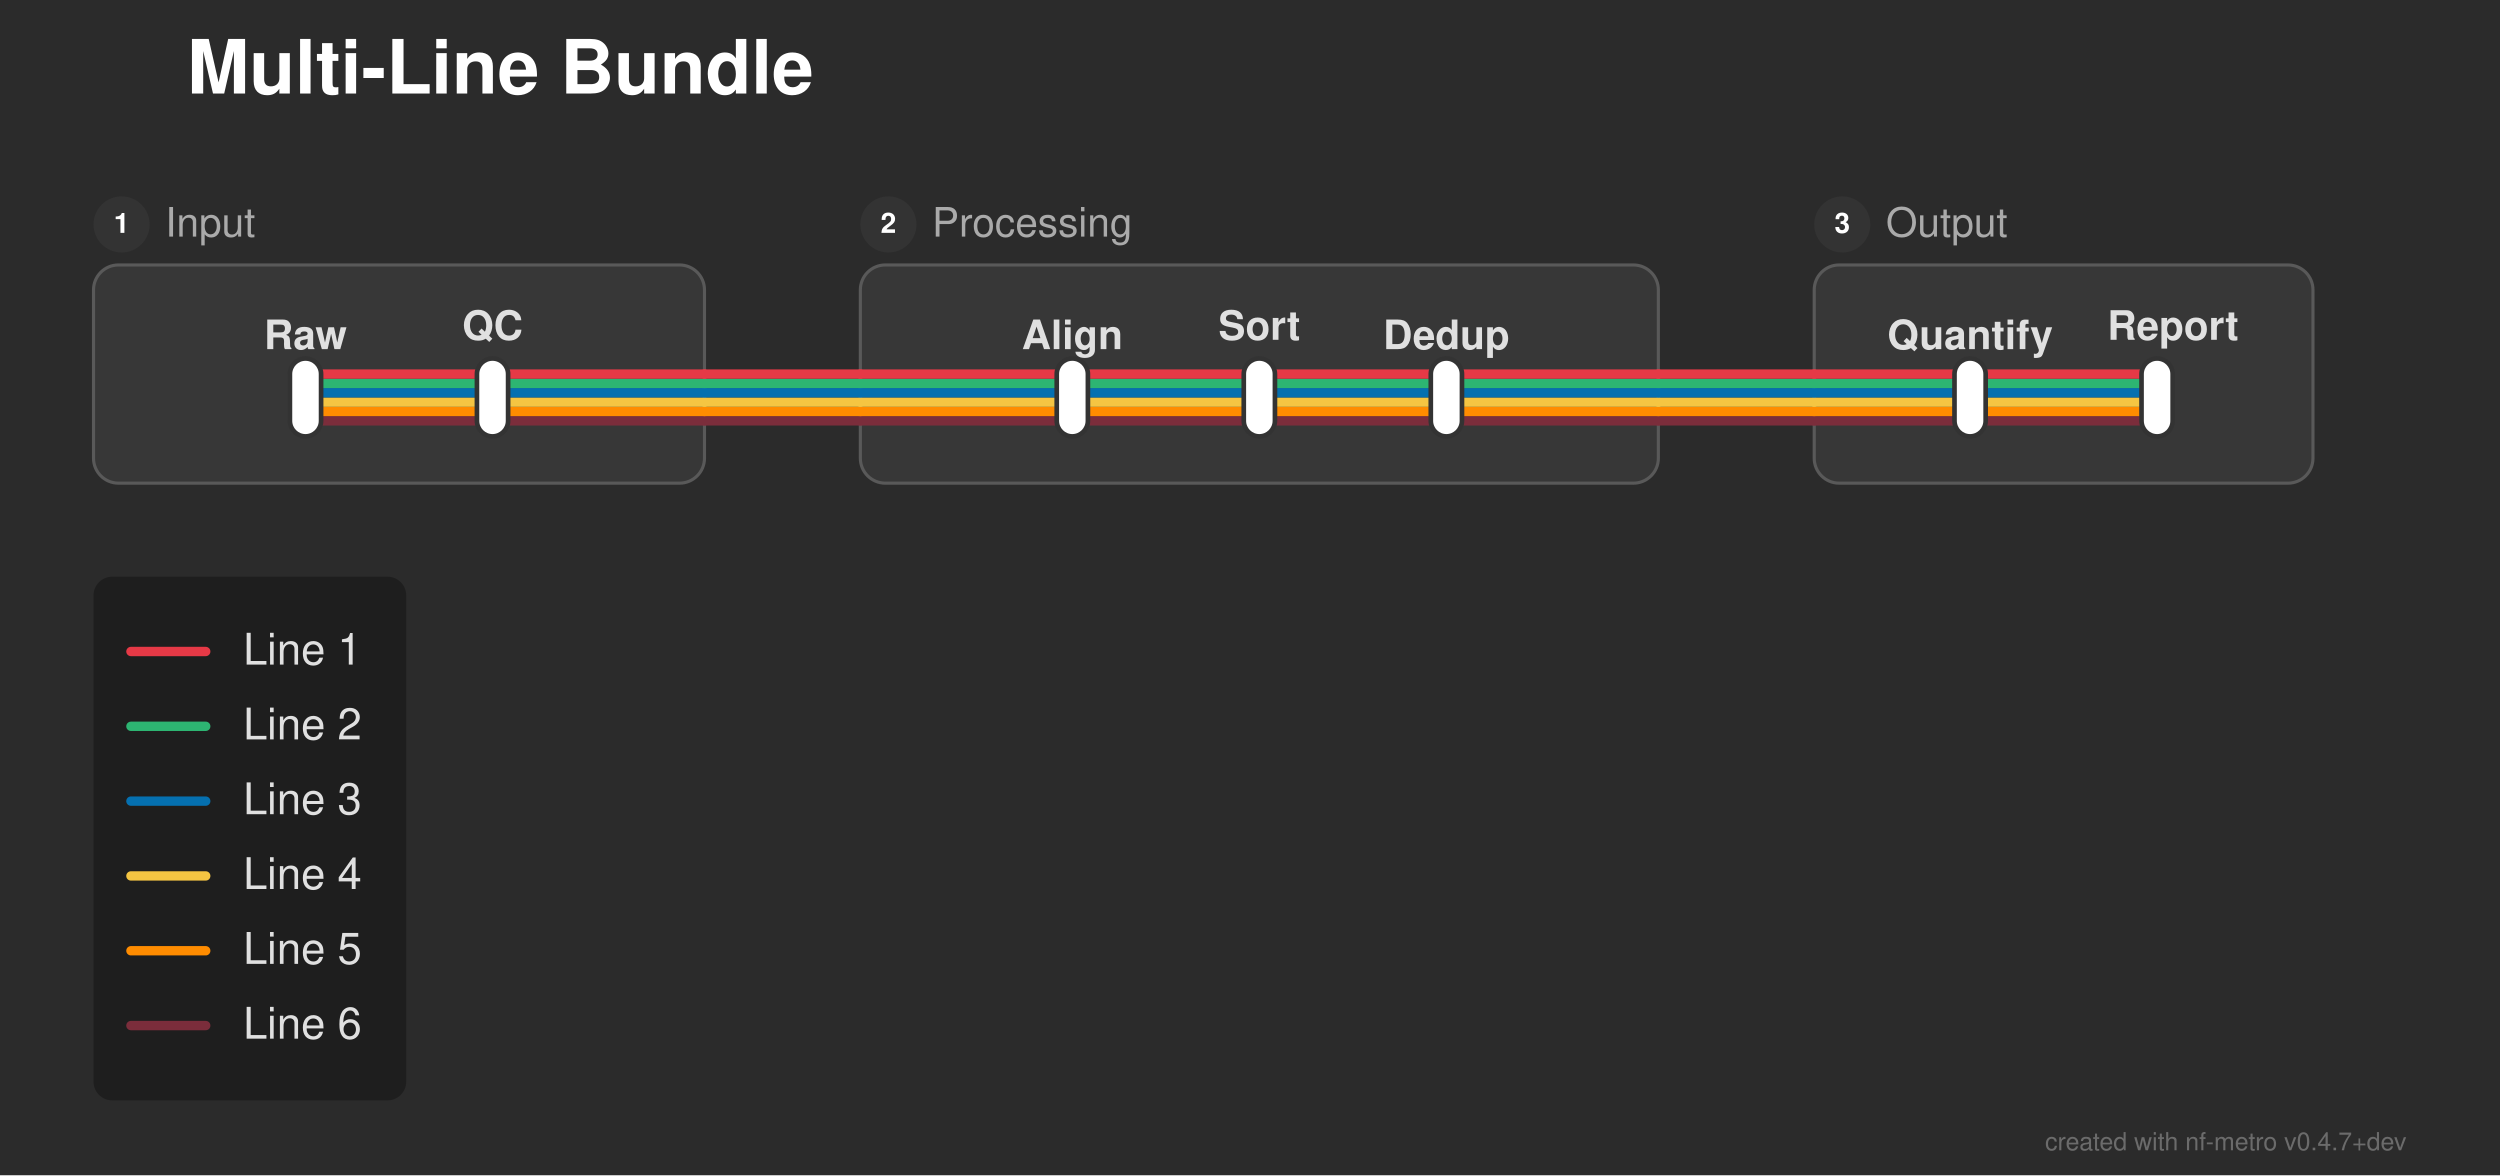
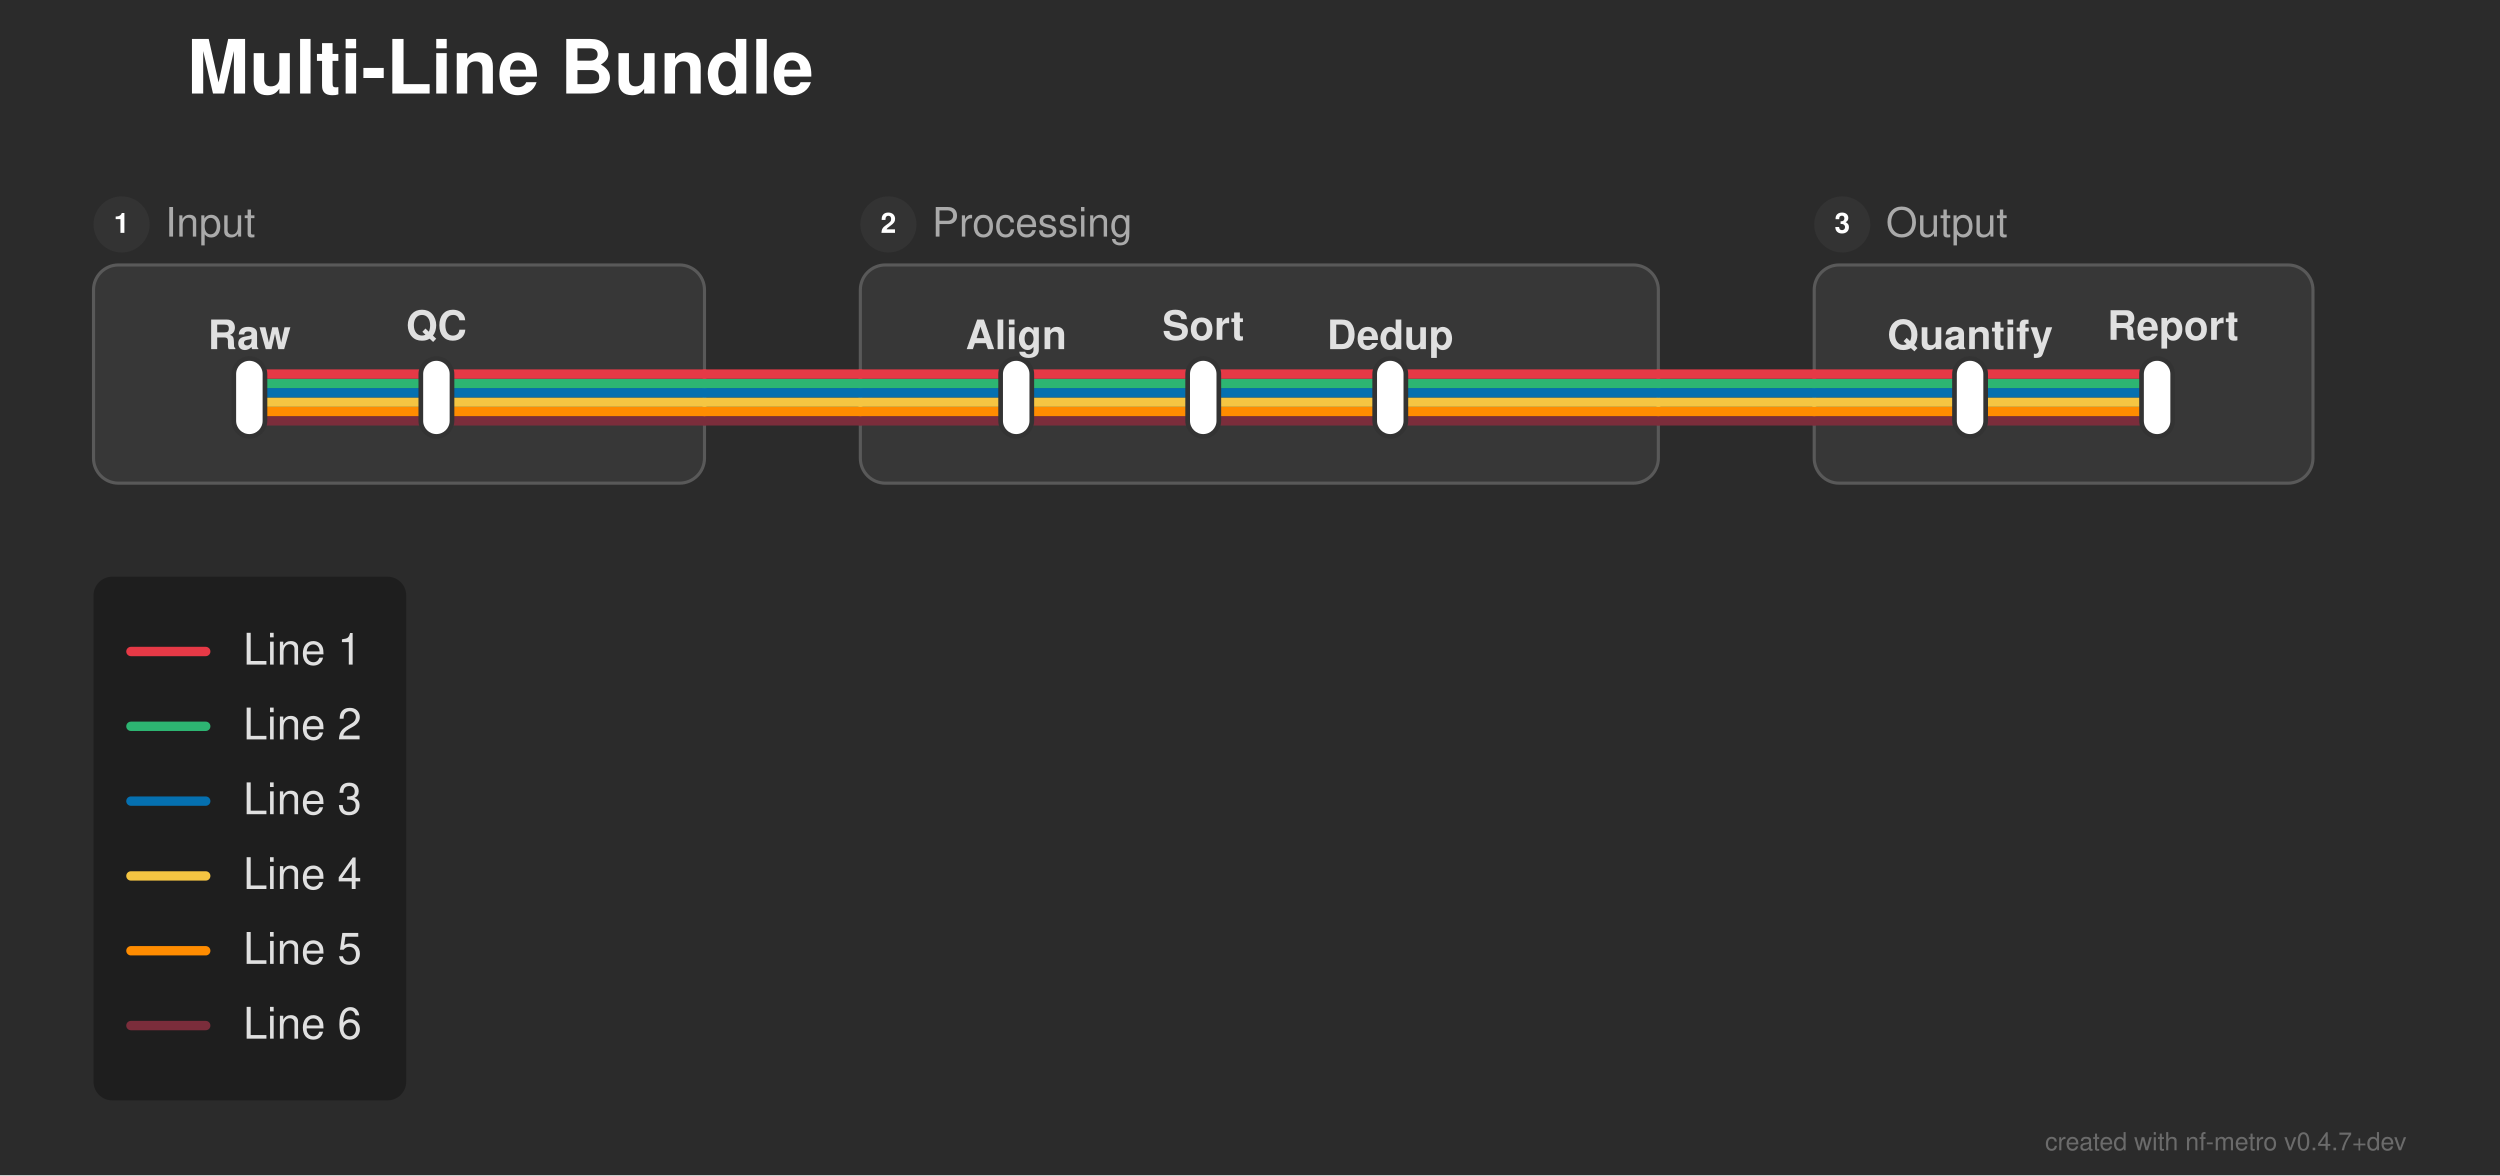
<svg xmlns="http://www.w3.org/2000/svg" width="802" height="377" viewBox="0 0 802 377">
  <defs>
</defs>
  <rect x="0" y="0" width="802" height="377" fill="#2b2b2b" />
  <text x="60.0" y="30.0" font-size="24.0" fill="#ffffff" font-family="'Helvetica Neue', Helvetica, Arial, sans-serif" font-weight="bold" class="nf-metro-title">Multi-Line Bundle</text>
  <rect x="30.0" y="85.0" width="196.0" height="70.0" rx="8" ry="8" fill="#373737" stroke="#595959" stroke-width="1.0" />
  <circle cx="39.0" cy="72.0" r="9" fill="#333333" class="nf-metro-section-num-circle" />
  <text x="39.0" y="72.0" font-size="9" fill="#ffffff" font-family="'Helvetica Neue', Helvetica, Arial, sans-serif" font-weight="bold" text-anchor="middle" dy="0.3em">1</text>
  <text x="53.0" y="72.0" font-size="13.0" fill="#aaaaaa" font-family="'Helvetica Neue', Helvetica, Arial, sans-serif" dy="0.3em" class="nf-metro-section-label">Input</text>
  <rect x="276.0" y="85.0" width="256.0" height="70.0" rx="8" ry="8" fill="#373737" stroke="#595959" stroke-width="1.0" />
  <circle cx="285.0" cy="72.0" r="9" fill="#333333" class="nf-metro-section-num-circle" />
  <text x="285.0" y="72.0" font-size="9" fill="#ffffff" font-family="'Helvetica Neue', Helvetica, Arial, sans-serif" font-weight="bold" text-anchor="middle" dy="0.3em">2</text>
  <text x="299.0" y="72.0" font-size="13.0" fill="#aaaaaa" font-family="'Helvetica Neue', Helvetica, Arial, sans-serif" dy="0.3em" class="nf-metro-section-label">Processing</text>
  <rect x="582.0" y="85.0" width="160.0" height="70.0" rx="8" ry="8" fill="#373737" stroke="#595959" stroke-width="1.0" />
  <circle cx="591.0" cy="72.0" r="9" fill="#333333" class="nf-metro-section-num-circle" />
  <text x="591.0" y="72.0" font-size="9" fill="#ffffff" font-family="'Helvetica Neue', Helvetica, Arial, sans-serif" font-weight="bold" text-anchor="middle" dy="0.3em">3</text>
  <text x="605.0" y="72.0" font-size="13.0" fill="#aaaaaa" font-family="'Helvetica Neue', Helvetica, Arial, sans-serif" dy="0.3em" class="nf-metro-section-label">Output</text>
-   <path d="M98.0,135.0 L158.0,135.0" stroke="#7b2d3b" stroke-width="3.0" stroke-linecap="round" />
-   <path d="M344.0,135.0 L404.0,135.0" stroke="#7b2d3b" stroke-width="3.0" stroke-linecap="round" />
-   <path d="M404.0,135.0 L464.0,135.0" stroke="#7b2d3b" stroke-width="3.0" stroke-linecap="round" />
+   <path d="M80.0,135.0 L140.0,135.0" stroke="#7b2d3b" stroke-width="3.0" stroke-linecap="round" />
+   <path d="M326.0,135.0 L386.0,135.0" stroke="#7b2d3b" stroke-width="3.0" stroke-linecap="round" />
+   <path d="M386.0,135.0 L446.0,135.0" stroke="#7b2d3b" stroke-width="3.0" stroke-linecap="round" />
  <path d="M632.0,135.0 L692.0,135.0" stroke="#7b2d3b" stroke-width="3.0" stroke-linecap="round" />
-   <path d="M158.0,135.0 L226.0,135.0" stroke="#7b2d3b" stroke-width="3.0" stroke-linecap="round" />
-   <path d="M276.0,135.0 L344.0,135.0" stroke="#7b2d3b" stroke-width="3.0" stroke-linecap="round" />
-   <path d="M464.0,135.0 L532.0,135.0" stroke="#7b2d3b" stroke-width="3.0" stroke-linecap="round" />
+   <path d="M140.0,135.0 L226.0,135.0" stroke="#7b2d3b" stroke-width="3.0" stroke-linecap="round" />
+   <path d="M276.0,135.0 L326.0,135.0" stroke="#7b2d3b" stroke-width="3.0" stroke-linecap="round" />
+   <path d="M446.0,135.0 L532.0,135.0" stroke="#7b2d3b" stroke-width="3.0" stroke-linecap="round" />
  <path d="M582.0,135.0 L632.0,135.0" stroke="#7b2d3b" stroke-width="3.0" stroke-linecap="round" />
  <path d="M226.0,135.0 L276.0,135.0" stroke="#7b2d3b" stroke-width="3.0" stroke-linecap="round" />
  <path d="M532.0,135.0 L582.0,135.0" stroke="#7b2d3b" stroke-width="3.0" stroke-linecap="round" />
-   <path d="M98.0,132.0 L158.0,132.0" stroke="#ff8c00" stroke-width="3.0" stroke-linecap="round" />
-   <path d="M344.0,132.0 L404.0,132.0" stroke="#ff8c00" stroke-width="3.0" stroke-linecap="round" />
-   <path d="M404.0,132.0 L464.0,132.0" stroke="#ff8c00" stroke-width="3.0" stroke-linecap="round" />
+   <path d="M80.0,132.0 L140.0,132.0" stroke="#ff8c00" stroke-width="3.0" stroke-linecap="round" />
+   <path d="M326.0,132.0 L386.0,132.0" stroke="#ff8c00" stroke-width="3.0" stroke-linecap="round" />
+   <path d="M386.0,132.0 L446.0,132.0" stroke="#ff8c00" stroke-width="3.0" stroke-linecap="round" />
  <path d="M632.0,132.0 L692.0,132.0" stroke="#ff8c00" stroke-width="3.0" stroke-linecap="round" />
-   <path d="M158.0,132.0 L226.0,132.0" stroke="#ff8c00" stroke-width="3.0" stroke-linecap="round" />
-   <path d="M276.0,132.0 L344.0,132.0" stroke="#ff8c00" stroke-width="3.0" stroke-linecap="round" />
-   <path d="M464.0,132.0 L532.0,132.0" stroke="#ff8c00" stroke-width="3.0" stroke-linecap="round" />
+   <path d="M140.0,132.0 L226.0,132.0" stroke="#ff8c00" stroke-width="3.0" stroke-linecap="round" />
+   <path d="M276.0,132.0 L326.0,132.0" stroke="#ff8c00" stroke-width="3.0" stroke-linecap="round" />
+   <path d="M446.0,132.0 L532.0,132.0" stroke="#ff8c00" stroke-width="3.0" stroke-linecap="round" />
  <path d="M582.0,132.0 L632.0,132.0" stroke="#ff8c00" stroke-width="3.0" stroke-linecap="round" />
  <path d="M226.0,132.0 L276.0,132.0" stroke="#ff8c00" stroke-width="3.0" stroke-linecap="round" />
  <path d="M532.0,132.0 L582.0,132.0" stroke="#ff8c00" stroke-width="3.0" stroke-linecap="round" />
-   <path d="M98.0,129.0 L158.0,129.0" stroke="#f5c542" stroke-width="3.0" stroke-linecap="round" />
-   <path d="M344.0,129.0 L404.0,129.0" stroke="#f5c542" stroke-width="3.0" stroke-linecap="round" />
-   <path d="M404.0,129.0 L464.0,129.0" stroke="#f5c542" stroke-width="3.0" stroke-linecap="round" />
+   <path d="M80.0,129.0 L140.0,129.0" stroke="#f5c542" stroke-width="3.0" stroke-linecap="round" />
+   <path d="M326.0,129.0 L386.0,129.0" stroke="#f5c542" stroke-width="3.0" stroke-linecap="round" />
+   <path d="M386.0,129.0 L446.0,129.0" stroke="#f5c542" stroke-width="3.0" stroke-linecap="round" />
  <path d="M632.0,129.0 L692.0,129.0" stroke="#f5c542" stroke-width="3.0" stroke-linecap="round" />
-   <path d="M158.0,129.0 L226.0,129.0" stroke="#f5c542" stroke-width="3.0" stroke-linecap="round" />
-   <path d="M276.0,129.0 L344.0,129.0" stroke="#f5c542" stroke-width="3.0" stroke-linecap="round" />
-   <path d="M464.0,129.0 L532.0,129.0" stroke="#f5c542" stroke-width="3.0" stroke-linecap="round" />
+   <path d="M140.0,129.0 L226.0,129.0" stroke="#f5c542" stroke-width="3.0" stroke-linecap="round" />
+   <path d="M276.0,129.0 L326.0,129.0" stroke="#f5c542" stroke-width="3.0" stroke-linecap="round" />
+   <path d="M446.0,129.0 L532.0,129.0" stroke="#f5c542" stroke-width="3.0" stroke-linecap="round" />
  <path d="M582.0,129.0 L632.0,129.0" stroke="#f5c542" stroke-width="3.0" stroke-linecap="round" />
  <path d="M226.0,129.0 L276.0,129.0" stroke="#f5c542" stroke-width="3.0" stroke-linecap="round" />
  <path d="M532.0,129.0 L582.0,129.0" stroke="#f5c542" stroke-width="3.0" stroke-linecap="round" />
-   <path d="M98.0,126.0 L158.0,126.0" stroke="#0570b0" stroke-width="3.0" stroke-linecap="round" />
-   <path d="M344.0,126.0 L404.0,126.0" stroke="#0570b0" stroke-width="3.0" stroke-linecap="round" />
-   <path d="M404.0,126.0 L464.0,126.0" stroke="#0570b0" stroke-width="3.0" stroke-linecap="round" />
+   <path d="M80.0,126.0 L140.0,126.0" stroke="#0570b0" stroke-width="3.0" stroke-linecap="round" />
+   <path d="M326.0,126.0 L386.0,126.0" stroke="#0570b0" stroke-width="3.0" stroke-linecap="round" />
+   <path d="M386.0,126.0 L446.0,126.0" stroke="#0570b0" stroke-width="3.0" stroke-linecap="round" />
  <path d="M632.0,126.0 L692.0,126.0" stroke="#0570b0" stroke-width="3.0" stroke-linecap="round" />
-   <path d="M158.0,126.0 L226.0,126.0" stroke="#0570b0" stroke-width="3.0" stroke-linecap="round" />
-   <path d="M276.0,126.0 L344.0,126.0" stroke="#0570b0" stroke-width="3.0" stroke-linecap="round" />
-   <path d="M464.0,126.0 L532.0,126.0" stroke="#0570b0" stroke-width="3.0" stroke-linecap="round" />
+   <path d="M140.0,126.0 L226.0,126.0" stroke="#0570b0" stroke-width="3.0" stroke-linecap="round" />
+   <path d="M276.0,126.0 L326.0,126.0" stroke="#0570b0" stroke-width="3.0" stroke-linecap="round" />
+   <path d="M446.0,126.0 L532.0,126.0" stroke="#0570b0" stroke-width="3.0" stroke-linecap="round" />
  <path d="M582.0,126.0 L632.0,126.0" stroke="#0570b0" stroke-width="3.0" stroke-linecap="round" />
  <path d="M226.0,126.0 L276.0,126.0" stroke="#0570b0" stroke-width="3.0" stroke-linecap="round" />
  <path d="M532.0,126.0 L582.0,126.0" stroke="#0570b0" stroke-width="3.0" stroke-linecap="round" />
-   <path d="M98.0,123.0 L158.0,123.0" stroke="#2db572" stroke-width="3.0" stroke-linecap="round" />
-   <path d="M344.0,123.0 L404.0,123.0" stroke="#2db572" stroke-width="3.0" stroke-linecap="round" />
-   <path d="M404.0,123.0 L464.0,123.0" stroke="#2db572" stroke-width="3.0" stroke-linecap="round" />
+   <path d="M80.0,123.0 L140.0,123.0" stroke="#2db572" stroke-width="3.0" stroke-linecap="round" />
+   <path d="M326.0,123.0 L386.0,123.0" stroke="#2db572" stroke-width="3.0" stroke-linecap="round" />
+   <path d="M386.0,123.0 L446.0,123.0" stroke="#2db572" stroke-width="3.0" stroke-linecap="round" />
  <path d="M632.0,123.0 L692.0,123.0" stroke="#2db572" stroke-width="3.0" stroke-linecap="round" />
-   <path d="M158.0,123.0 L226.0,123.0" stroke="#2db572" stroke-width="3.0" stroke-linecap="round" />
-   <path d="M276.0,123.0 L344.0,123.0" stroke="#2db572" stroke-width="3.0" stroke-linecap="round" />
-   <path d="M464.0,123.0 L532.0,123.0" stroke="#2db572" stroke-width="3.0" stroke-linecap="round" />
+   <path d="M140.0,123.0 L226.0,123.0" stroke="#2db572" stroke-width="3.0" stroke-linecap="round" />
+   <path d="M276.0,123.0 L326.0,123.0" stroke="#2db572" stroke-width="3.0" stroke-linecap="round" />
+   <path d="M446.0,123.0 L532.0,123.0" stroke="#2db572" stroke-width="3.0" stroke-linecap="round" />
  <path d="M582.0,123.0 L632.0,123.0" stroke="#2db572" stroke-width="3.0" stroke-linecap="round" />
  <path d="M226.0,123.0 L276.0,123.0" stroke="#2db572" stroke-width="3.0" stroke-linecap="round" />
  <path d="M532.0,123.0 L582.0,123.0" stroke="#2db572" stroke-width="3.0" stroke-linecap="round" />
-   <path d="M98.0,120.0 L158.0,120.0" stroke="#e63946" stroke-width="3.0" stroke-linecap="round" />
-   <path d="M344.0,120.0 L404.0,120.0" stroke="#e63946" stroke-width="3.0" stroke-linecap="round" />
-   <path d="M404.0,120.0 L464.0,120.0" stroke="#e63946" stroke-width="3.0" stroke-linecap="round" />
+   <path d="M80.0,120.0 L140.0,120.0" stroke="#e63946" stroke-width="3.0" stroke-linecap="round" />
+   <path d="M326.0,120.0 L386.0,120.0" stroke="#e63946" stroke-width="3.0" stroke-linecap="round" />
+   <path d="M386.0,120.0 L446.0,120.0" stroke="#e63946" stroke-width="3.0" stroke-linecap="round" />
  <path d="M632.0,120.0 L692.0,120.0" stroke="#e63946" stroke-width="3.0" stroke-linecap="round" />
-   <path d="M158.0,120.0 L226.0,120.0" stroke="#e63946" stroke-width="3.0" stroke-linecap="round" />
-   <path d="M276.0,120.0 L344.0,120.0" stroke="#e63946" stroke-width="3.0" stroke-linecap="round" />
-   <path d="M464.0,120.0 L532.0,120.0" stroke="#e63946" stroke-width="3.0" stroke-linecap="round" />
+   <path d="M140.0,120.0 L226.0,120.0" stroke="#e63946" stroke-width="3.0" stroke-linecap="round" />
+   <path d="M276.0,120.0 L326.0,120.0" stroke="#e63946" stroke-width="3.0" stroke-linecap="round" />
+   <path d="M446.0,120.0 L532.0,120.0" stroke="#e63946" stroke-width="3.0" stroke-linecap="round" />
  <path d="M582.0,120.0 L632.0,120.0" stroke="#e63946" stroke-width="3.0" stroke-linecap="round" />
  <path d="M226.0,120.0 L276.0,120.0" stroke="#e63946" stroke-width="3.0" stroke-linecap="round" />
  <path d="M532.0,120.0 L582.0,120.0" stroke="#e63946" stroke-width="3.0" stroke-linecap="round" />
-   <rect x="93.0" y="115.0" width="10.0" height="25.0" rx="5.0" ry="5.0" fill="#ffffff" stroke="#333333" stroke-width="1.5" />
-   <rect x="153.0" y="115.0" width="10.0" height="25.0" rx="5.0" ry="5.0" fill="#ffffff" stroke="#333333" stroke-width="1.5" />
-   <rect x="339.0" y="115.0" width="10.0" height="25.0" rx="5.0" ry="5.0" fill="#ffffff" stroke="#333333" stroke-width="1.5" />
-   <rect x="399.0" y="115.0" width="10.0" height="25.0" rx="5.0" ry="5.0" fill="#ffffff" stroke="#333333" stroke-width="1.5" />
-   <rect x="459.0" y="115.0" width="10.0" height="25.0" rx="5.0" ry="5.0" fill="#ffffff" stroke="#333333" stroke-width="1.5" />
+   <rect x="75.0" y="115.0" width="10.0" height="25.0" rx="5.0" ry="5.0" fill="#ffffff" stroke="#333333" stroke-width="1.5" />
+   <rect x="135.0" y="115.0" width="10.0" height="25.0" rx="5.0" ry="5.0" fill="#ffffff" stroke="#333333" stroke-width="1.5" />
+   <rect x="321.0" y="115.0" width="10.0" height="25.0" rx="5.0" ry="5.0" fill="#ffffff" stroke="#333333" stroke-width="1.5" />
+   <rect x="381.0" y="115.0" width="10.0" height="25.0" rx="5.0" ry="5.0" fill="#ffffff" stroke="#333333" stroke-width="1.5" />
+   <rect x="441.0" y="115.0" width="10.0" height="25.0" rx="5.0" ry="5.0" fill="#ffffff" stroke="#333333" stroke-width="1.5" />
  <rect x="627.0" y="115.0" width="10.0" height="25.0" rx="5.0" ry="5.0" fill="#ffffff" stroke="#333333" stroke-width="1.5" />
  <rect x="687.0" y="115.0" width="10.0" height="25.0" rx="5.0" ry="5.0" fill="#ffffff" stroke="#333333" stroke-width="1.5" />
-   <text x="98.0" y="112.0" font-size="13.0" fill="#e0e0e0" font-family="'Helvetica Neue', Helvetica, Arial, sans-serif" font-weight="bold" text-anchor="middle" dominant-baseline="auto">Raw</text>
-   <text x="344.0" y="112.0" font-size="13.0" fill="#e0e0e0" font-family="'Helvetica Neue', Helvetica, Arial, sans-serif" font-weight="bold" text-anchor="middle" dominant-baseline="auto">Align</text>
+   <text x="80.0" y="112.0" font-size="13.0" fill="#e0e0e0" font-family="'Helvetica Neue', Helvetica, Arial, sans-serif" font-weight="bold" text-anchor="middle" dominant-baseline="auto">Raw</text>
+   <text x="326.0" y="112.0" font-size="13.0" fill="#e0e0e0" font-family="'Helvetica Neue', Helvetica, Arial, sans-serif" font-weight="bold" text-anchor="middle" dominant-baseline="auto">Align</text>
  <text x="632.0" y="112.0" font-size="13.0" fill="#e0e0e0" font-family="'Helvetica Neue', Helvetica, Arial, sans-serif" font-weight="bold" text-anchor="middle" dominant-baseline="auto">Quantify</text>
-   <text x="158.0" y="109.0" font-size="13.0" fill="#e0e0e0" font-family="'Helvetica Neue', Helvetica, Arial, sans-serif" font-weight="bold" text-anchor="middle" dominant-baseline="auto">QC</text>
-   <text x="404.0" y="109.0" font-size="13.0" fill="#e0e0e0" font-family="'Helvetica Neue', Helvetica, Arial, sans-serif" font-weight="bold" text-anchor="middle" dominant-baseline="auto">Sort</text>
+   <text x="140.0" y="109.0" font-size="13.0" fill="#e0e0e0" font-family="'Helvetica Neue', Helvetica, Arial, sans-serif" font-weight="bold" text-anchor="middle" dominant-baseline="auto">QC</text>
+   <text x="386.0" y="109.0" font-size="13.0" fill="#e0e0e0" font-family="'Helvetica Neue', Helvetica, Arial, sans-serif" font-weight="bold" text-anchor="middle" dominant-baseline="auto">Sort</text>
  <text x="697.1" y="109.0" font-size="13.0" fill="#e0e0e0" font-family="'Helvetica Neue', Helvetica, Arial, sans-serif" font-weight="bold" text-anchor="middle" dominant-baseline="auto">Report</text>
-   <text x="464.0" y="112.0" font-size="13.0" fill="#e0e0e0" font-family="'Helvetica Neue', Helvetica, Arial, sans-serif" font-weight="bold" text-anchor="middle" dominant-baseline="auto">Dedup</text>
+   <text x="446.0" y="112.0" font-size="13.0" fill="#e0e0e0" font-family="'Helvetica Neue', Helvetica, Arial, sans-serif" font-weight="bold" text-anchor="middle" dominant-baseline="auto">Dedup</text>
  <rect x="30.0" y="185.0" width="100.32" height="168.0" rx="6" ry="6" fill="rgba(0, 0, 0, 0.3)" />
  <path d="M42.0,209.0 L66.0,209.0" stroke="#e63946" stroke-width="3.0" stroke-linecap="round" />
  <text x="78.0" y="209.0" font-size="14.0" fill="#e0e0e0" font-family="'Helvetica Neue', Helvetica, Arial, sans-serif" dy="0.3em">Line 1</text>
  <path d="M42.0,233.0 L66.0,233.0" stroke="#2db572" stroke-width="3.0" stroke-linecap="round" />
  <text x="78.0" y="233.0" font-size="14.0" fill="#e0e0e0" font-family="'Helvetica Neue', Helvetica, Arial, sans-serif" dy="0.3em">Line 2</text>
  <path d="M42.0,257.0 L66.0,257.0" stroke="#0570b0" stroke-width="3.0" stroke-linecap="round" />
  <text x="78.0" y="257.0" font-size="14.0" fill="#e0e0e0" font-family="'Helvetica Neue', Helvetica, Arial, sans-serif" dy="0.3em">Line 3</text>
  <path d="M42.0,281.0 L66.0,281.0" stroke="#f5c542" stroke-width="3.0" stroke-linecap="round" />
  <text x="78.0" y="281.0" font-size="14.0" fill="#e0e0e0" font-family="'Helvetica Neue', Helvetica, Arial, sans-serif" dy="0.3em">Line 4</text>
  <path d="M42.0,305.0 L66.0,305.0" stroke="#ff8c00" stroke-width="3.0" stroke-linecap="round" />
  <text x="78.0" y="305.0" font-size="14.0" fill="#e0e0e0" font-family="'Helvetica Neue', Helvetica, Arial, sans-serif" dy="0.3em">Line 5</text>
  <path d="M42.0,329.0 L66.0,329.0" stroke="#7b2d3b" stroke-width="3.0" stroke-linecap="round" />
  <text x="78.0" y="329.0" font-size="14.0" fill="#e0e0e0" font-family="'Helvetica Neue', Helvetica, Arial, sans-serif" dy="0.3em">Line 6</text>
  <text x="772.0" y="369.0" font-size="8" fill="rgba(150, 150, 150, 0.6)" font-family="'Helvetica Neue', Helvetica, Arial, sans-serif" text-anchor="end">created with nf-metro v0.4.7+dev</text>
</svg>
